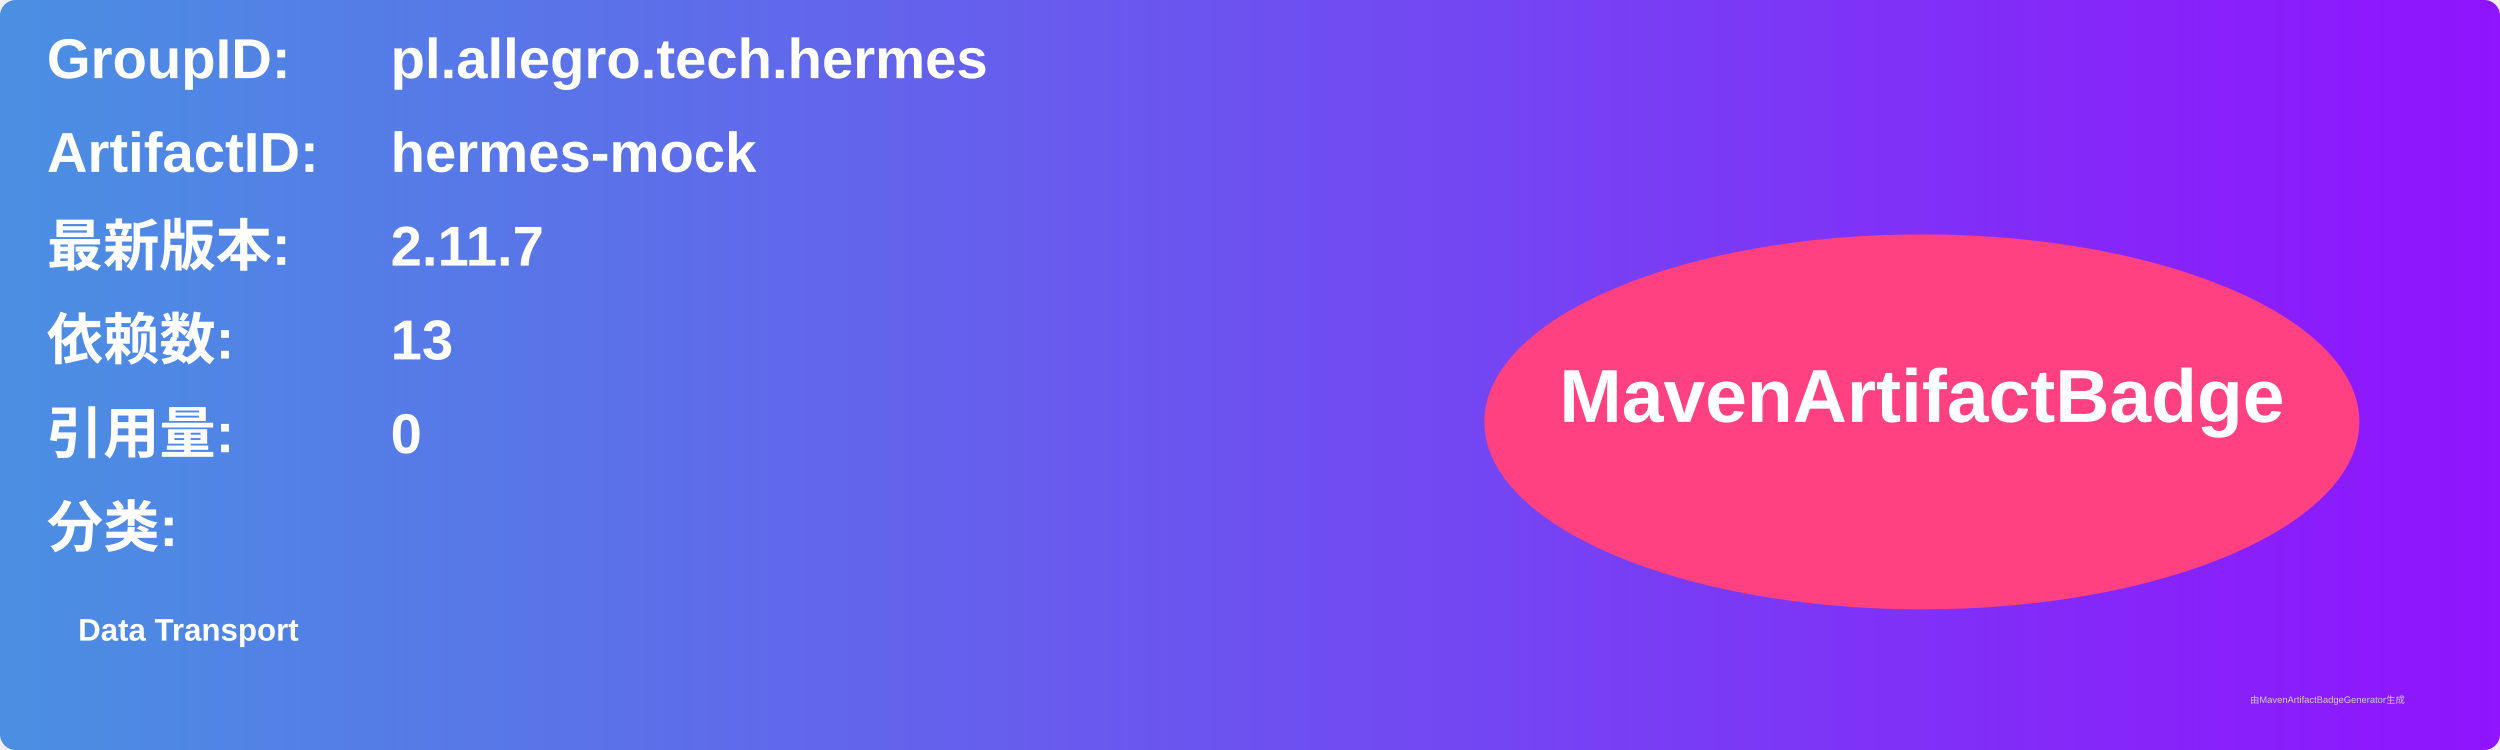
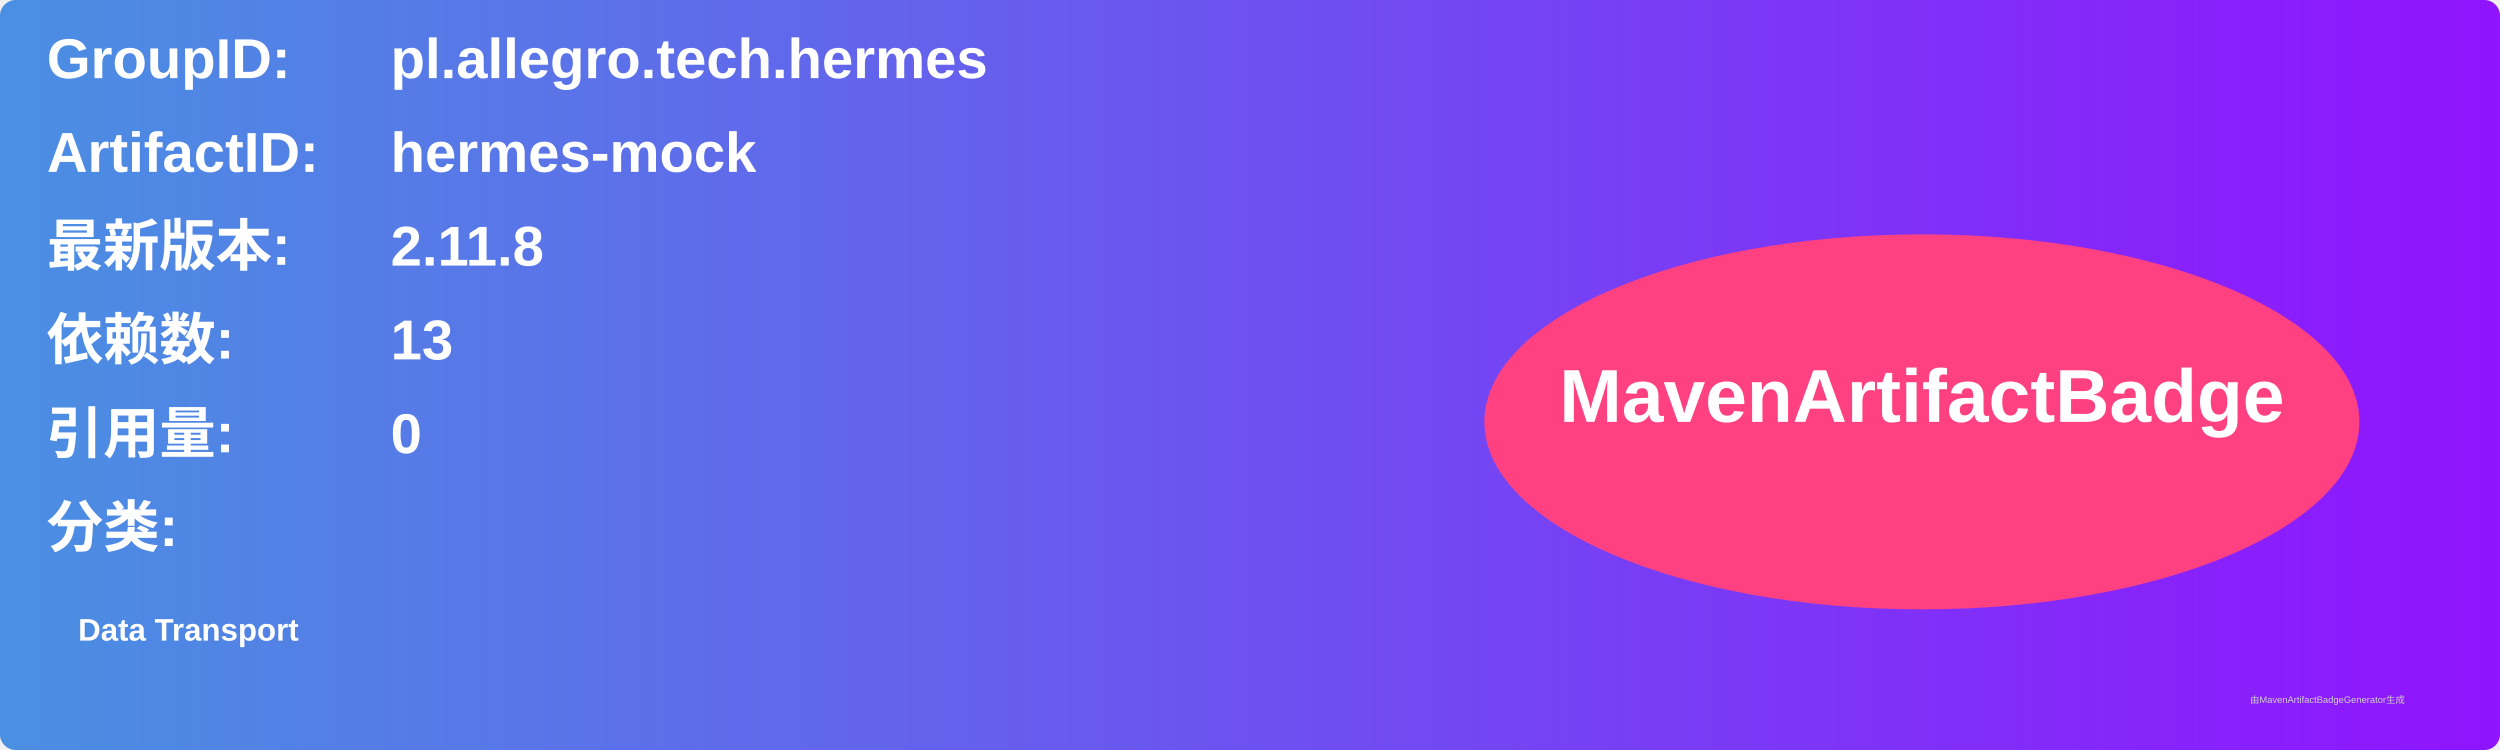
<svg xmlns="http://www.w3.org/2000/svg" width="800" height="240" viewBox="0 0 800 240">
  <linearGradient id="grad" x1="0%" y1="0%" x2="100%" y2="0%">
    <stop offset="0%" stop-color="#4a90e2" />
    <stop offset="100%" stop-color="#9013fe" />
  </linearGradient>
  <rect width="100%" height="100%" rx="5" ry="5" fill="url(#grad)" />
  <g transform="translate(15, 15)">
    <text x="0" y="10" font-family="Arial" font-size="18" fill="white" font-weight="bold" width="260">GroupID:</text>
    <text x="110" y="10" font-family="Arial" font-size="18" fill="white" font-weight="bold" width="460">pl.allegro.tech.hermes</text>
    <text x="0" y="40" font-family="Arial" font-size="18" fill="white" font-weight="bold" width="260">ArtifactID:</text>
    <text x="110" y="40" font-family="Arial" font-size="18" fill="white" font-weight="bold" width="460">hermes-mock</text>
    <text x="0" y="70" font-family="Arial" font-size="18" fill="white" font-weight="bold">最新版本:</text>
    <text x="110" y="70" font-family="Arial" font-size="18" fill="white" font-weight="bold">
-       <tspan font-weight="bold">2.11.7</tspan>
+       <tspan font-weight="bold">2.11.8</tspan>
    </text>
    <text x="0" y="100" font-family="Arial" font-size="18" fill="white" font-weight="bold">依赖数: </text>
    <text x="110" y="100" font-family="Arial" font-size="18" fill="white">
      <tspan font-weight="bold">13</tspan>
    </text>
    <text x="0" y="130" font-family="Arial" font-size="18" fill="white" font-weight="bold">引用量: </text>
    <text x="110" y="130" font-family="Arial" font-size="18" fill="white">
      <tspan font-weight="bold">0</tspan>
    </text>
    <text x="0" y="160" font-family="Arial" font-size="18" fill="white" font-weight="bold">分类:</text>
    <text x="10" y="190" font-family="Arial" font-size="10" fill="white">
      <tspan font-weight="bold">Data Transport</tspan>
    </text>
    <ellipse cx="600" cy="120" rx="140" ry="60" fill="#ff4081" />
    <text x="600" y="120" text-anchor="middle" font-family="Arial" font-size="24" fill="white" font-weight="bold">MavenArtifactBadge</text>
  </g>
  <text x="720" y="225" font-family="Arial" font-size="3" fill="#d0d0d0">由MavenArtifactBadgeGenerator生成</text>
</svg>
